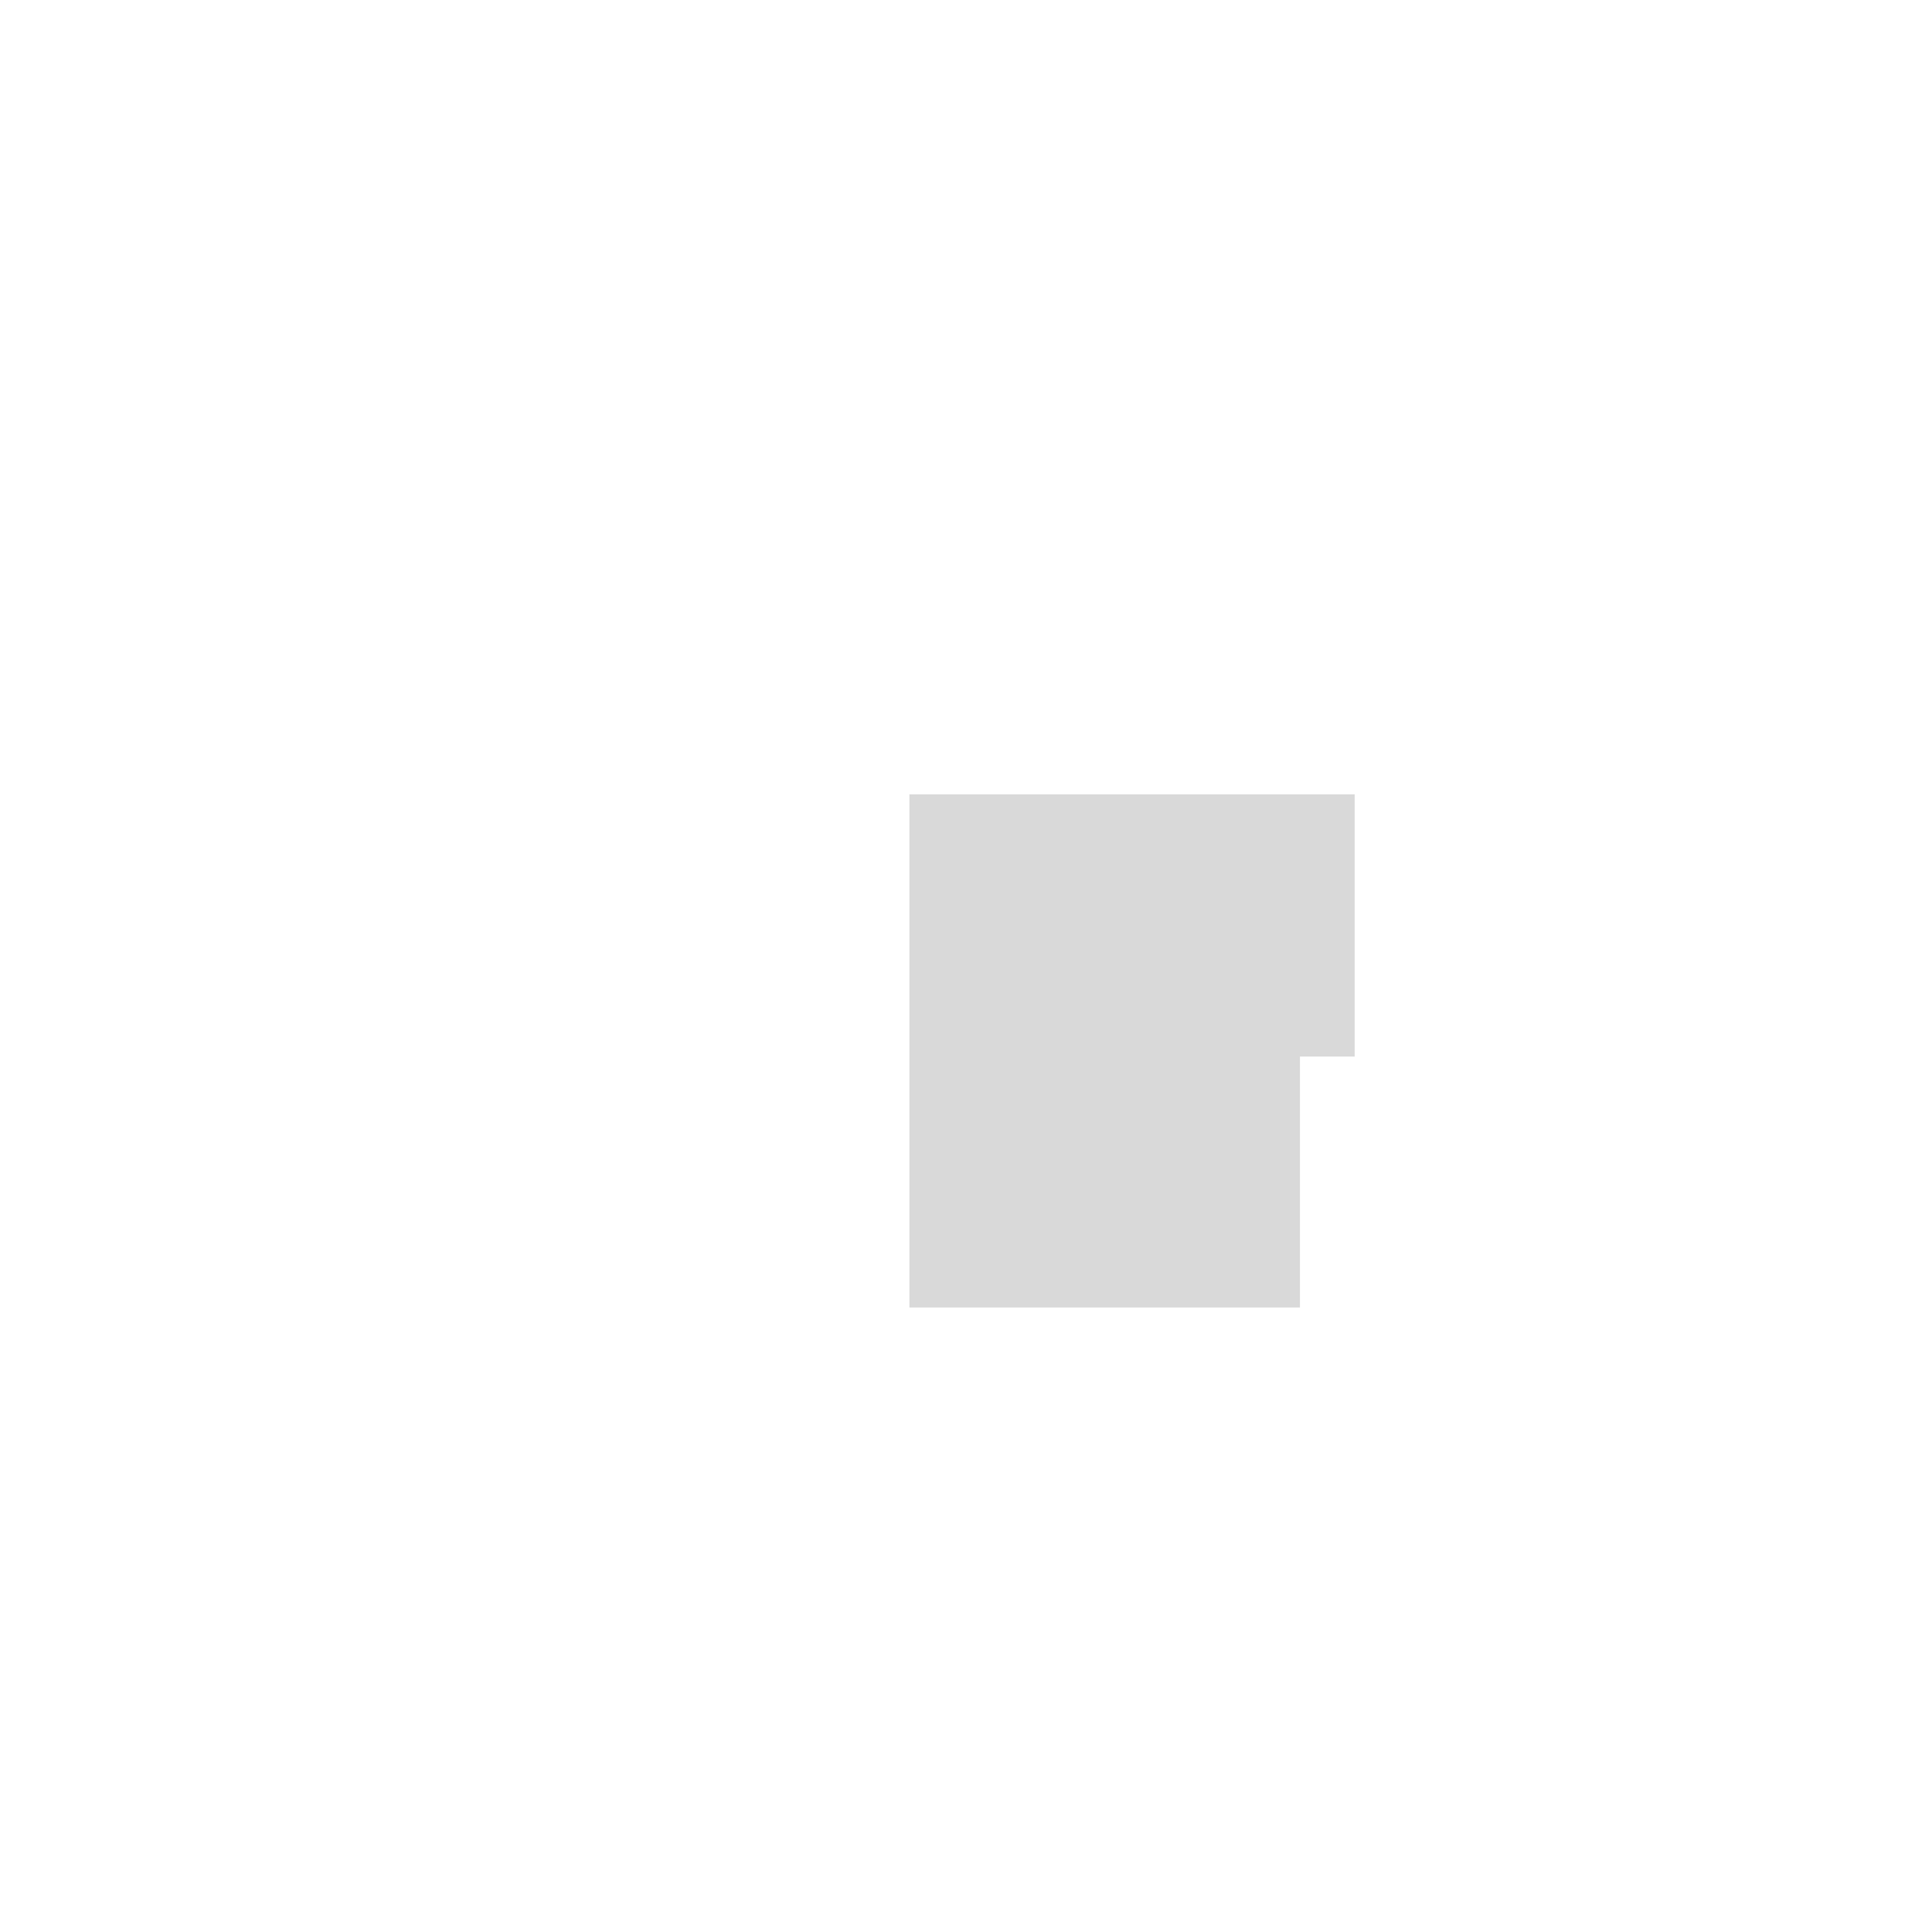
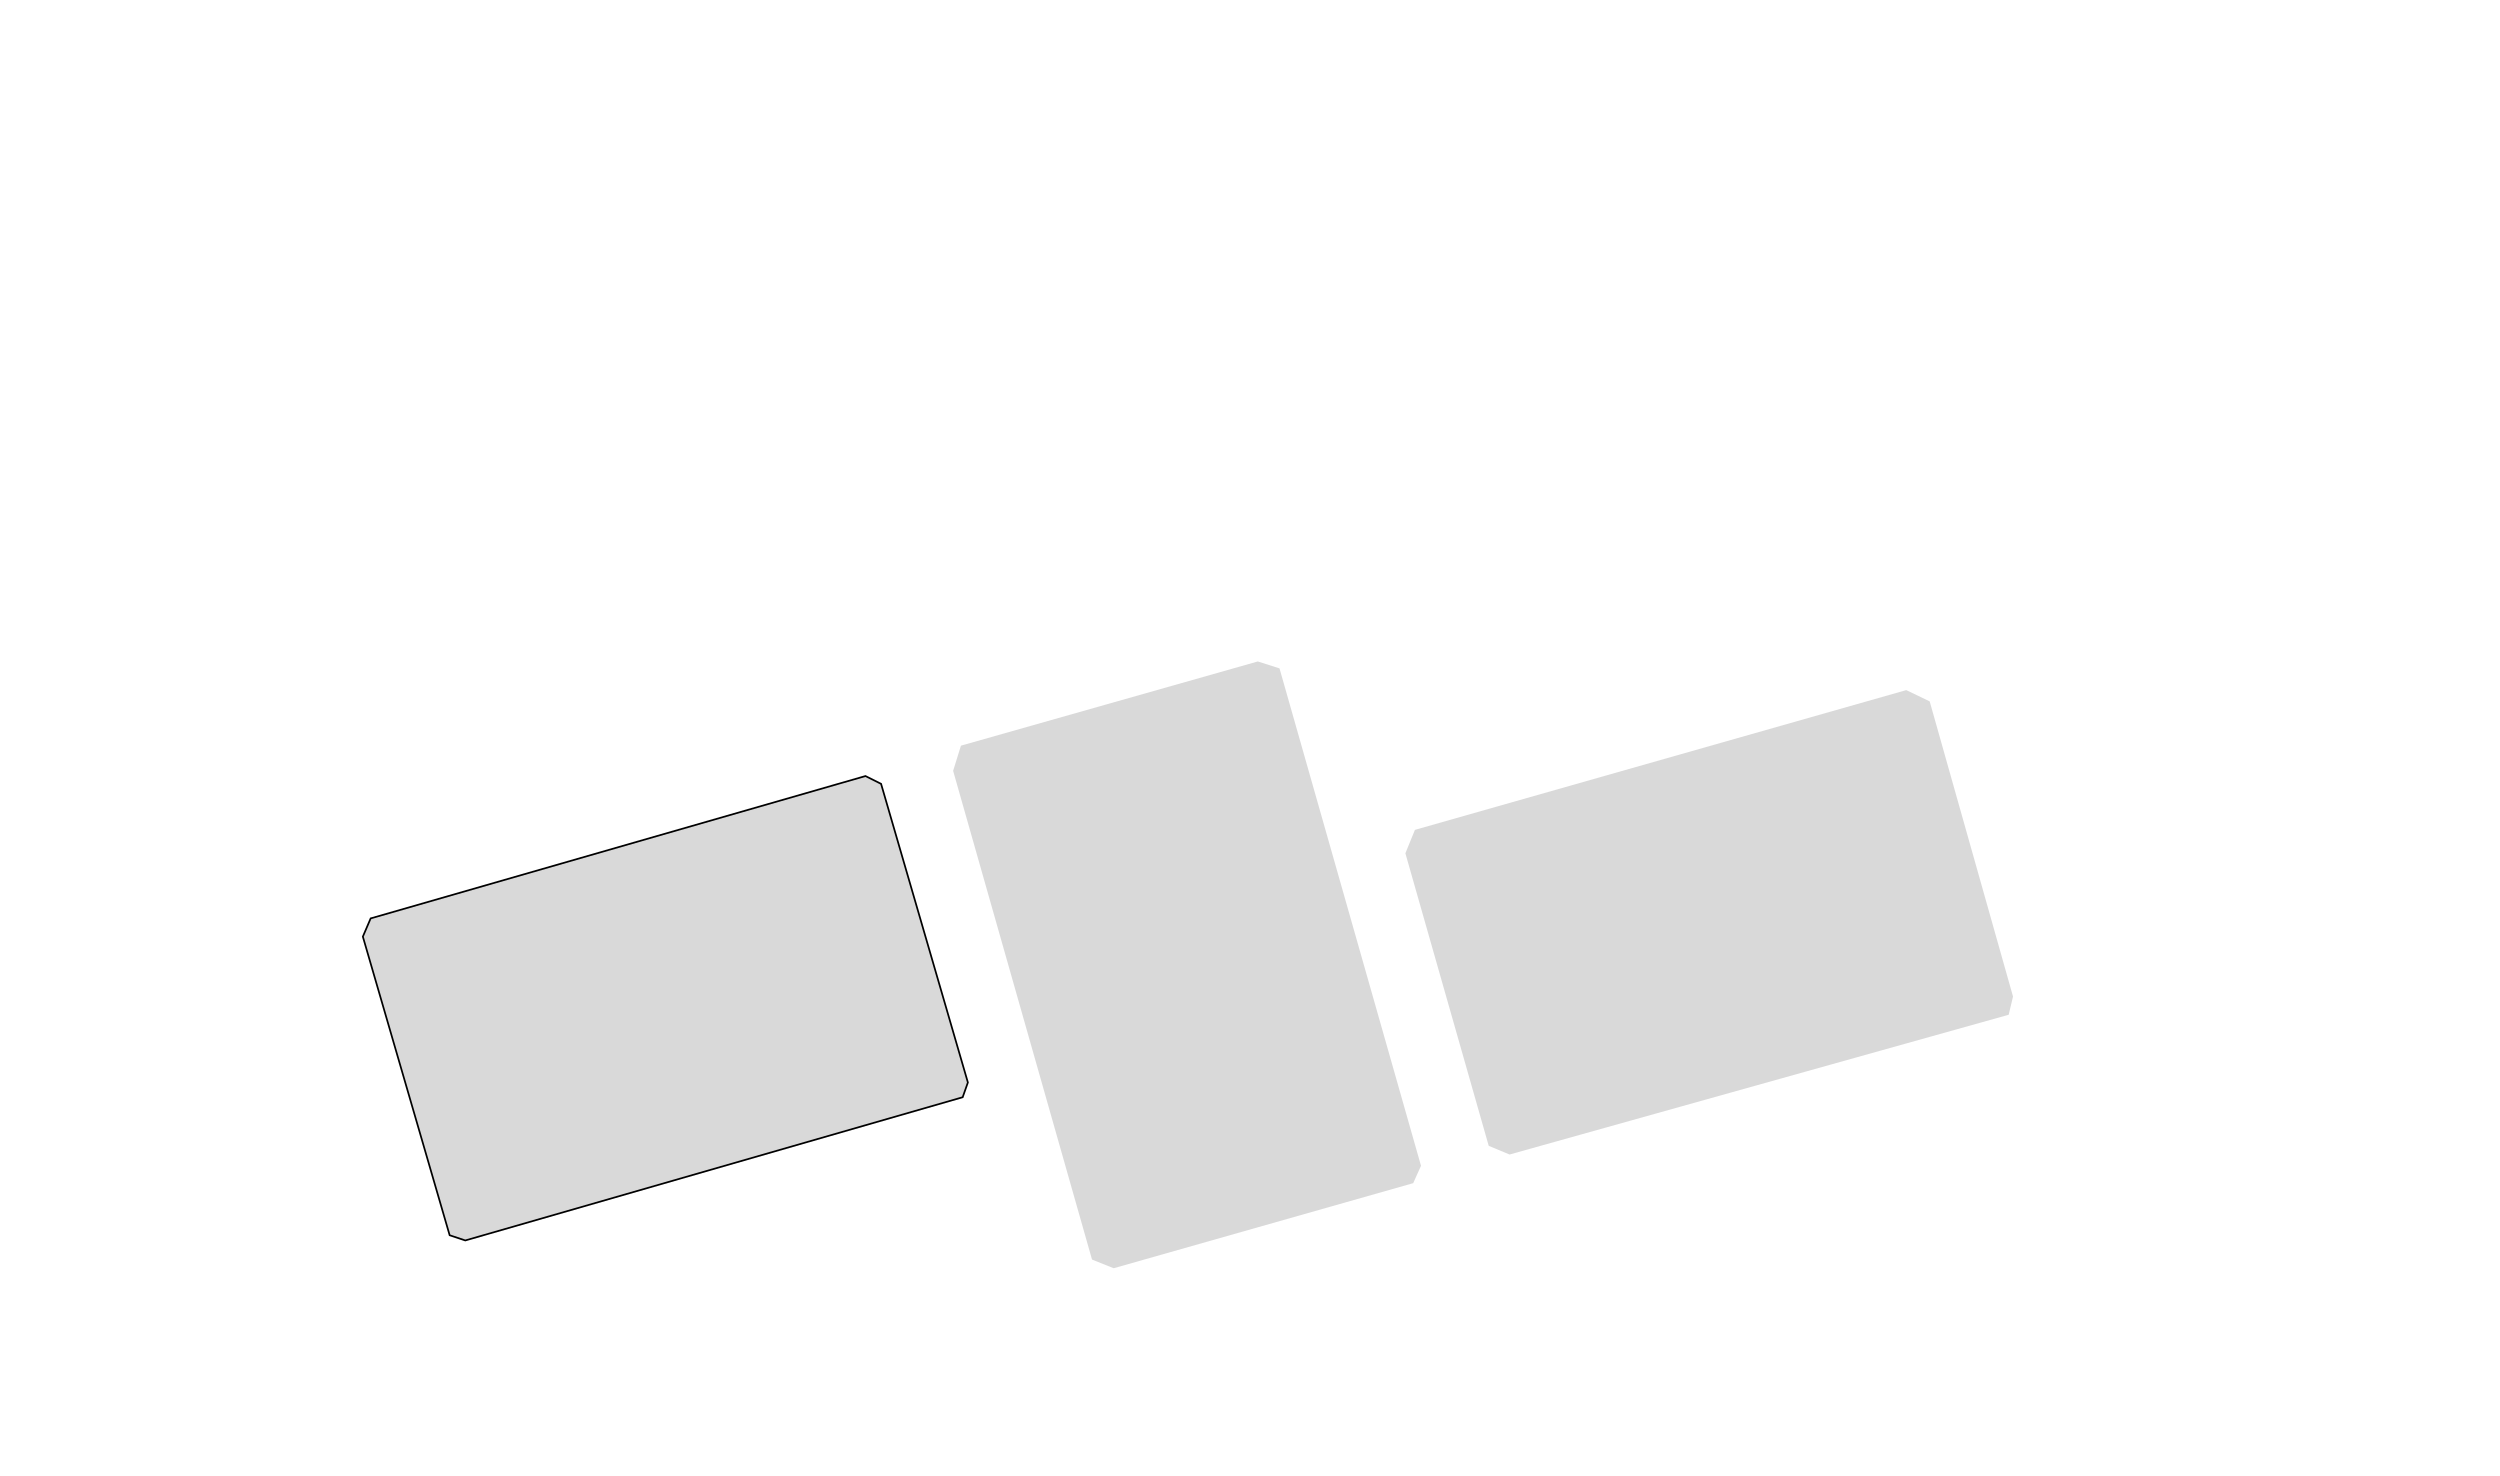
- <svg xmlns="http://www.w3.org/2000/svg" width="512" height="512" viewBox="0 0 512 512" fill="none">
-   <path d="M359 210.5H241V346.5H344.5V280H359V210.5Z" fill="#D9D9D9" />
+ <svg xmlns="http://www.w3.org/2000/svg" width="1440" height="850" viewBox="0 0 1440 850" fill="none">
+   <path d="M724.5 381L553.5 429.5L549 444L629 725.5L641.5 730.5L814 681.5L818.5 671.5L737 385L724.5 381Z" fill="#D9D9D9" />
+   <path d="M1098 397.5L815 478L809.5 491.5L857.5 660L869.5 665L1157 584.5L1159.5 574L1111.5 404L1098 397.5Z" fill="#D9D9D9" />
+   <path d="M213.5 529L209 539.5L259 711.5L268 714.5L554.5 632L557.5 623.5L507.5 451.5L498.5 447L213.5 529Z" fill="#D9D9D9" stroke="black" />
</svg>
